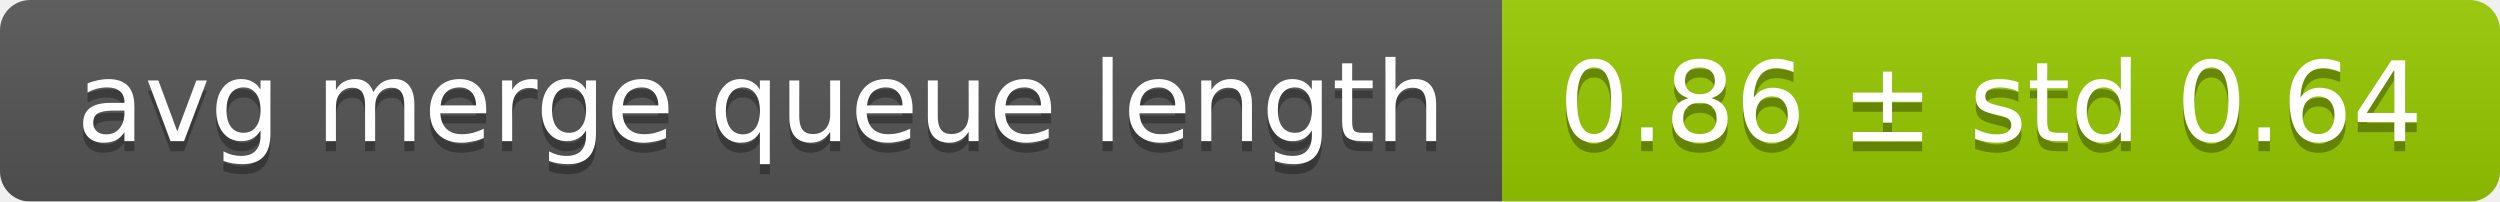
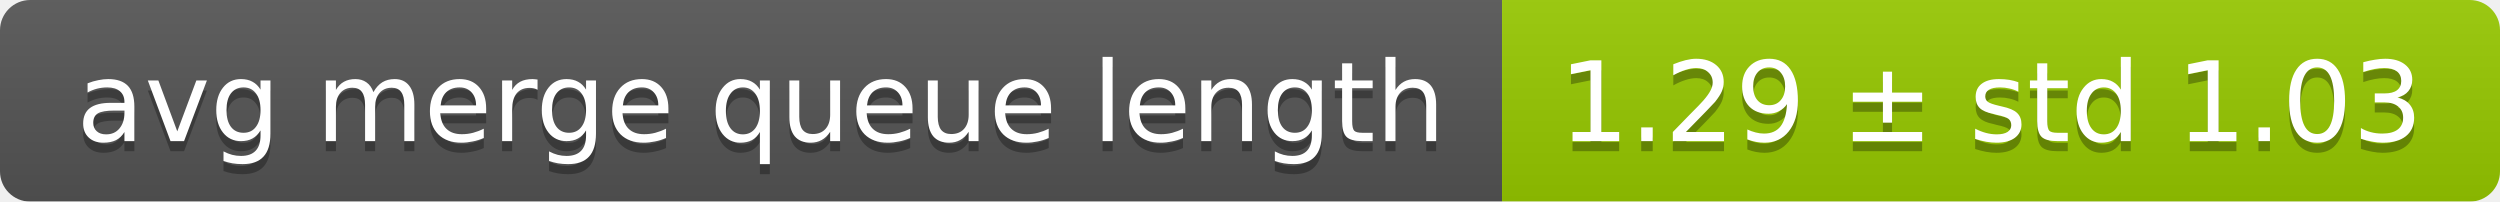
<svg xmlns="http://www.w3.org/2000/svg" width="248" height="20">
  <linearGradient id="smooth" x2="0" y2="100%">
    <stop offset="0" stop-color="#bbb" stop-opacity=".1" />
    <stop offset="1" stop-opacity=".1" />
  </linearGradient>
  <mask id="round">
    <rect width="248" height="20" rx="3" fill="#fff" />
  </mask>
  <g mask="url(#round)">
    <rect width="149" height="20" fill="#555" />
    <rect x="149" width="99" height="20" fill="#97ca00" />
    <rect width="248" height="20" fill="url(#smooth)" />
  </g>
  <g fill="#fff" text-anchor="middle" font-family="DejaVu Sans,Verdana,Geneva,sans-serif" font-size="11">
    <text x="75.5" y="15" fill="#010101" fill-opacity=".3">avg merge queue length</text>
    <text x="75.5" y="14">avg merge queue length</text>
-     <text x="197.5" y="15" fill="#010101" fill-opacity=".3">0.86 ± std 0.64</text>
-     <text x="197.5" y="14">0.86 ± std 0.64</text>
+     <text x="197.5" y="15" fill="#010101" fill-opacity=".3">1.29 ± std 1.03</text>
+     <text x="197.5" y="14">1.29 ± std 1.03</text>
  </g>
</svg>
